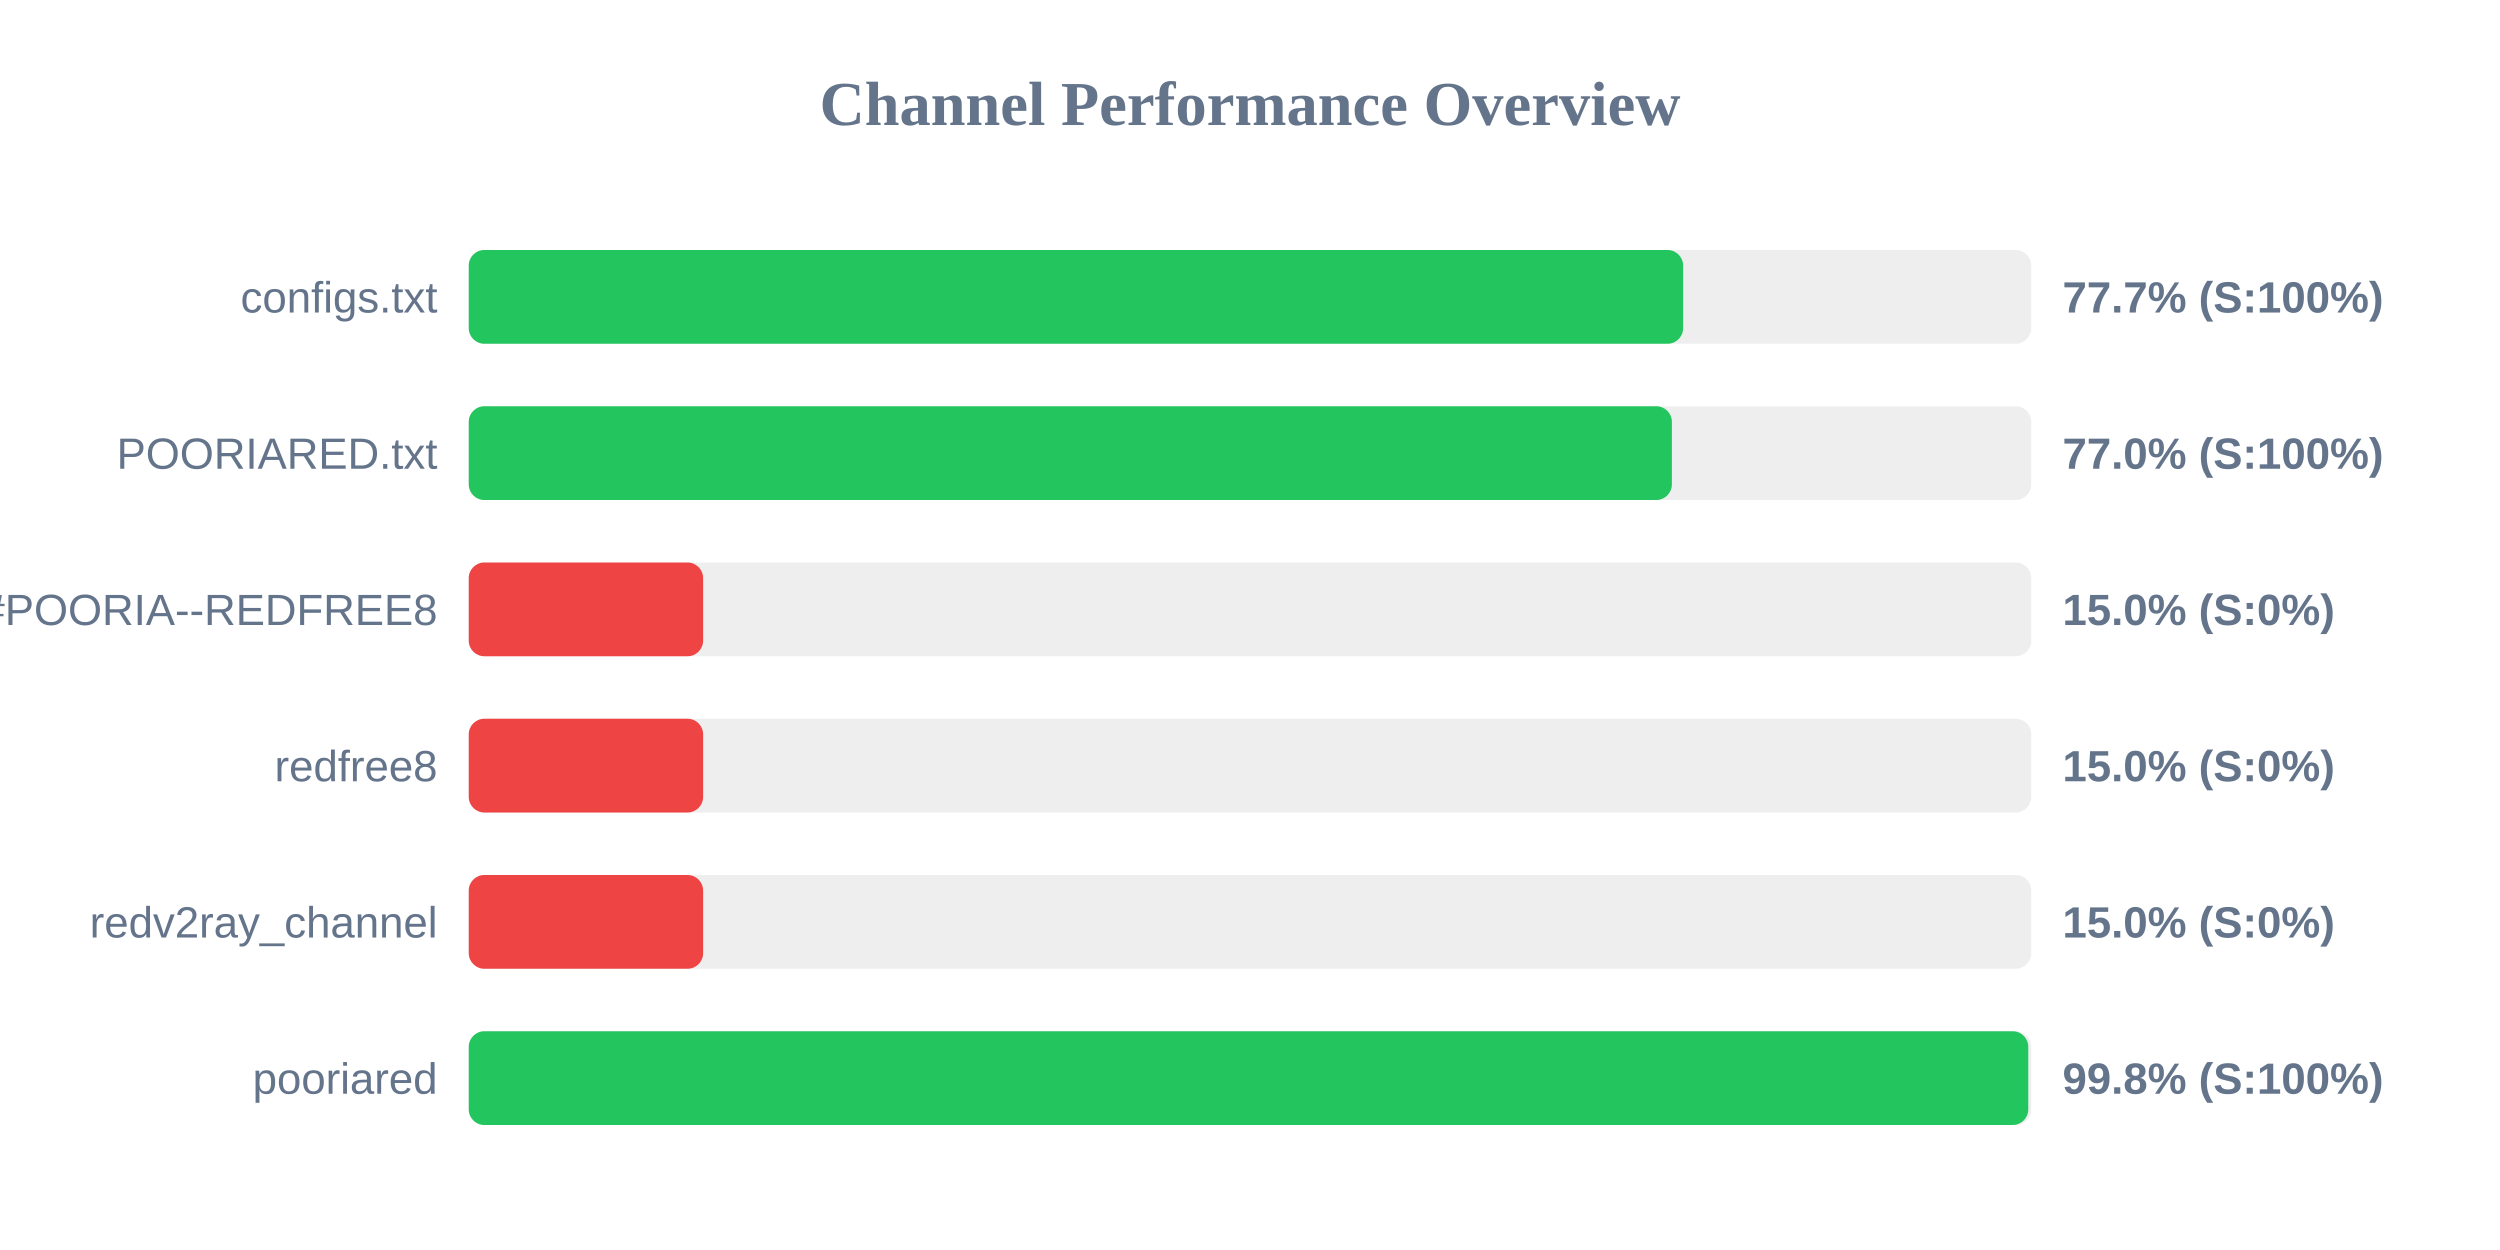
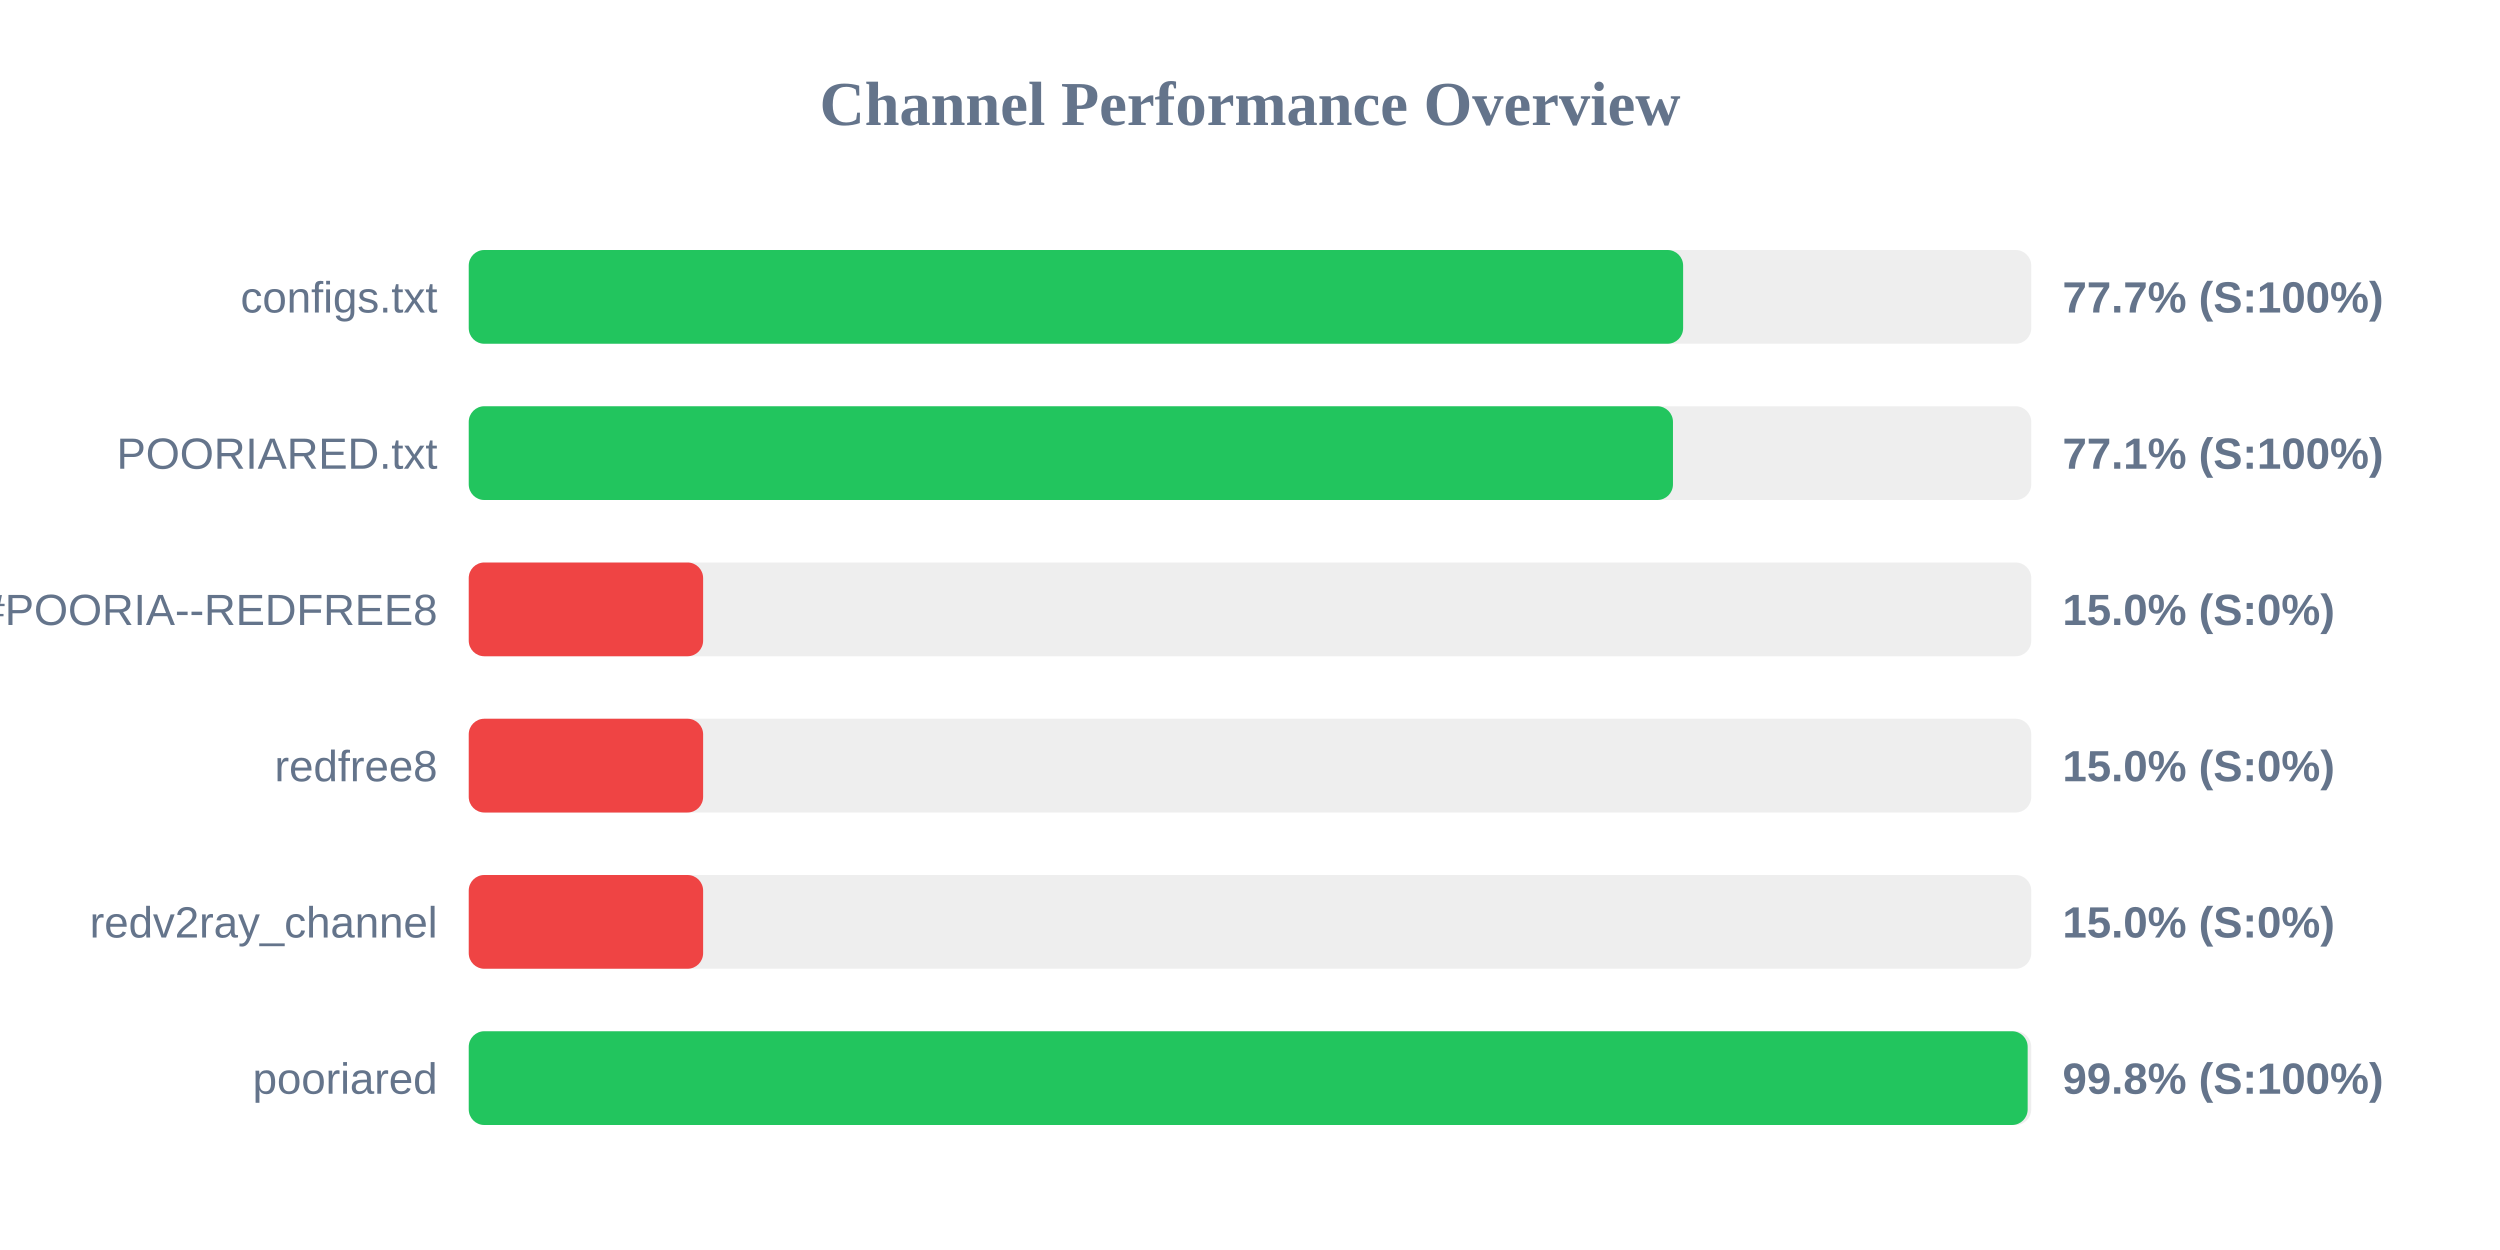
<svg xmlns="http://www.w3.org/2000/svg" width="800" height="400" version="1.1">
  <style>
        .row { font: 14px Arial; fill: #64748b; }
        .score { font: bold 14px Arial; fill: #64748b; }
    </style>
  <text x="400" y="40" text-anchor="middle" font-size="20px" font-weight="bold" fill="#64748b">Channel Performance Overview</text>
  <rect x="150" y="80" width="500" height="30" fill="#eee" rx="5" />
  <rect x="150" y="80" width="388.6" height="30" fill="#22c55e" rx="5" />
  <text x="140" y="100" text-anchor="end" class="row">configs.txt</text>
  <text x="660" y="100" text-anchor="start" class="score">77.7% (S:100%)</text>
  <rect x="150" y="130" width="500" height="30" fill="#eee" rx="5" />
-   <rect x="150" y="130" width="385.0" height="30" fill="#22c55e" rx="5" />
+   <rect x="150" y="130" width="385.35" height="30" fill="#22c55e" rx="5" />
  <text x="140" y="150" text-anchor="end" class="row">POORIARED.txt</text>
-   <text x="660" y="150" text-anchor="start" class="score">77.0% (S:100%)</text>
+   <text x="660" y="150" text-anchor="start" class="score">77.1% (S:100%)</text>
  <rect x="150" y="180" width="500" height="30" fill="#eee" rx="5" />
  <rect x="150" y="180" width="75.0" height="30" fill="#ef4444" rx="5" />
  <text x="140" y="200" text-anchor="end" class="row">POORIA--REDFREE8.txt#POORIA--REDFREE8</text>
  <text x="660" y="200" text-anchor="start" class="score">15.0% (S:0%)</text>
  <rect x="150" y="230" width="500" height="30" fill="#eee" rx="5" />
  <rect x="150" y="230" width="75.0" height="30" fill="#ef4444" rx="5" />
  <text x="140" y="250" text-anchor="end" class="row">redfree8</text>
  <text x="660" y="250" text-anchor="start" class="score">15.0% (S:0%)</text>
  <rect x="150" y="280" width="500" height="30" fill="#eee" rx="5" />
  <rect x="150" y="280" width="75.0" height="30" fill="#ef4444" rx="5" />
  <text x="140" y="300" text-anchor="end" class="row">redv2ray_channel</text>
  <text x="660" y="300" text-anchor="start" class="score">15.0% (S:0%)</text>
  <rect x="150" y="330" width="500" height="30" fill="#eee" rx="5" />
-   <rect x="150" y="330" width="499.05" height="30" fill="#22c55e" rx="5" />
+   <rect x="150" y="330" width="498.85" height="30" fill="#22c55e" rx="5" />
  <text x="140" y="350" text-anchor="end" class="row">pooriared</text>
  <text x="660" y="350" text-anchor="start" class="score">99.8% (S:100%)</text>
</svg>
